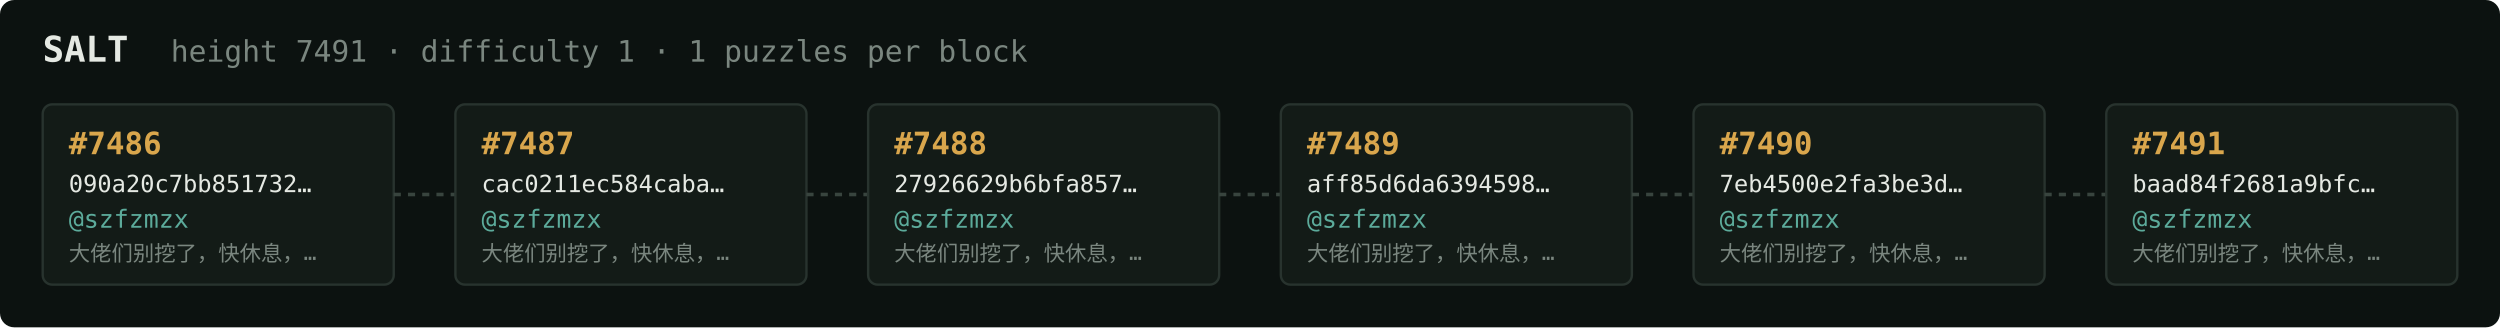
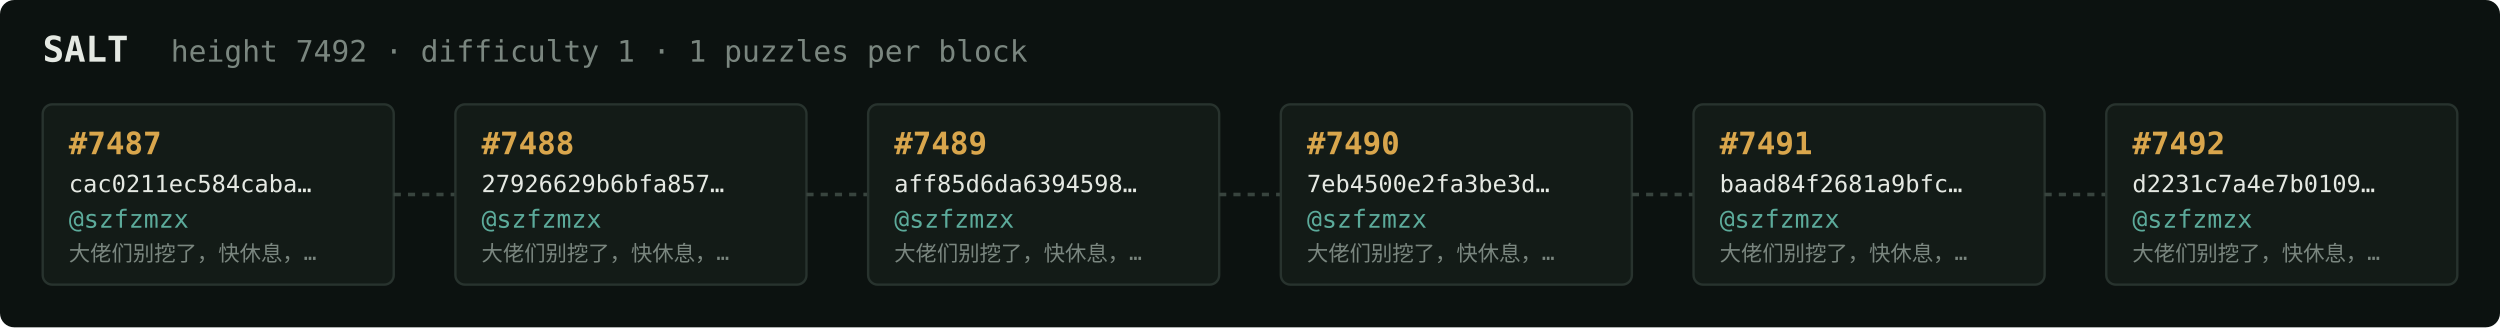
<svg xmlns="http://www.w3.org/2000/svg" width="1054" height="138" viewBox="0 0 1054 138" font-family="ui-monospace,SFMono-Regular,Menlo,monospace">
  <rect fill="#0c1210" width="1054" height="138" rx="6" />
  <text x="18" y="26" fill="#e5e9e3" font-size="15" font-weight="700">SALT</text>
-   <text x="72" y="26" fill="#7a867f" font-size="12.5">height 7491 · difficulty 1 · 1 puzzles per block</text>
+   <text x="72" y="26" fill="#7a867f" font-size="12.5">height 7492 · difficulty 1 · 1 puzzles per block</text>
  <rect x="18" y="44" width="148" height="76" rx="4" fill="#131b17" stroke="#28332e" stroke-width="1" />
-   <text x="29" y="65" fill="#d9a64c" font-size="13" font-weight="700">#7486</text>
-   <text x="29" y="81" fill="#e5e9e3" font-size="10">090a20c7bb851732…</text>
+   <text x="29" y="65" fill="#d9a64c" font-size="13" font-weight="700">#7487</text>
+   <text x="29" y="81" fill="#e5e9e3" font-size="10">cac0211ec584caba…</text>
  <text x="29" y="96" fill="#5cab9b" font-size="10.5">@szfzmzx</text>
  <text x="29" y="110" fill="#7a867f" font-size="9">大佬们别挖了，快休息，…</text>
  <line x1="166" y1="82.0" x2="192" y2="82.0" stroke="#38443e" stroke-width="1.5" stroke-dasharray="3 3" />
  <rect x="192" y="44" width="148" height="76" rx="4" fill="#131b17" stroke="#28332e" stroke-width="1" />
-   <text x="203" y="65" fill="#d9a64c" font-size="13" font-weight="700">#7487</text>
-   <text x="203" y="81" fill="#e5e9e3" font-size="10">cac0211ec584caba…</text>
+   <text x="203" y="65" fill="#d9a64c" font-size="13" font-weight="700">#7488</text>
+   <text x="203" y="81" fill="#e5e9e3" font-size="10">27926629b6bfa857…</text>
  <text x="203" y="96" fill="#5cab9b" font-size="10.5">@szfzmzx</text>
  <text x="203" y="110" fill="#7a867f" font-size="9">大佬们别挖了，快休息，…</text>
  <line x1="340" y1="82.0" x2="366" y2="82.0" stroke="#38443e" stroke-width="1.5" stroke-dasharray="3 3" />
  <rect x="366" y="44" width="148" height="76" rx="4" fill="#131b17" stroke="#28332e" stroke-width="1" />
-   <text x="377" y="65" fill="#d9a64c" font-size="13" font-weight="700">#7488</text>
-   <text x="377" y="81" fill="#e5e9e3" font-size="10">27926629b6bfa857…</text>
+   <text x="377" y="65" fill="#d9a64c" font-size="13" font-weight="700">#7489</text>
+   <text x="377" y="81" fill="#e5e9e3" font-size="10">aff85d6da6394598…</text>
  <text x="377" y="96" fill="#5cab9b" font-size="10.5">@szfzmzx</text>
  <text x="377" y="110" fill="#7a867f" font-size="9">大佬们别挖了，快休息，…</text>
  <line x1="514" y1="82.0" x2="540" y2="82.0" stroke="#38443e" stroke-width="1.5" stroke-dasharray="3 3" />
  <rect x="540" y="44" width="148" height="76" rx="4" fill="#131b17" stroke="#28332e" stroke-width="1" />
-   <text x="551" y="65" fill="#d9a64c" font-size="13" font-weight="700">#7489</text>
-   <text x="551" y="81" fill="#e5e9e3" font-size="10">aff85d6da6394598…</text>
+   <text x="551" y="65" fill="#d9a64c" font-size="13" font-weight="700">#7490</text>
+   <text x="551" y="81" fill="#e5e9e3" font-size="10">7eb4500e2fa3be3d…</text>
  <text x="551" y="96" fill="#5cab9b" font-size="10.5">@szfzmzx</text>
  <text x="551" y="110" fill="#7a867f" font-size="9">大佬们别挖了，快休息，…</text>
  <line x1="688" y1="82.0" x2="714" y2="82.0" stroke="#38443e" stroke-width="1.5" stroke-dasharray="3 3" />
  <rect x="714" y="44" width="148" height="76" rx="4" fill="#131b17" stroke="#28332e" stroke-width="1" />
-   <text x="725" y="65" fill="#d9a64c" font-size="13" font-weight="700">#7490</text>
-   <text x="725" y="81" fill="#e5e9e3" font-size="10">7eb4500e2fa3be3d…</text>
+   <text x="725" y="65" fill="#d9a64c" font-size="13" font-weight="700">#7491</text>
+   <text x="725" y="81" fill="#e5e9e3" font-size="10">baad84f2681a9bfc…</text>
  <text x="725" y="96" fill="#5cab9b" font-size="10.5">@szfzmzx</text>
  <text x="725" y="110" fill="#7a867f" font-size="9">大佬们别挖了，快休息，…</text>
  <line x1="862" y1="82.0" x2="888" y2="82.0" stroke="#38443e" stroke-width="1.5" stroke-dasharray="3 3" />
  <rect x="888" y="44" width="148" height="76" rx="4" fill="#131b17" stroke="#28332e" stroke-width="1" />
-   <text x="899" y="65" fill="#d9a64c" font-size="13" font-weight="700">#7491</text>
-   <text x="899" y="81" fill="#e5e9e3" font-size="10">baad84f2681a9bfc…</text>
+   <text x="899" y="65" fill="#d9a64c" font-size="13" font-weight="700">#7492</text>
+   <text x="899" y="81" fill="#e5e9e3" font-size="10">d2231c7a4e7b0109…</text>
  <text x="899" y="96" fill="#5cab9b" font-size="10.5">@szfzmzx</text>
  <text x="899" y="110" fill="#7a867f" font-size="9">大佬们别挖了，快休息，…</text>
</svg>
